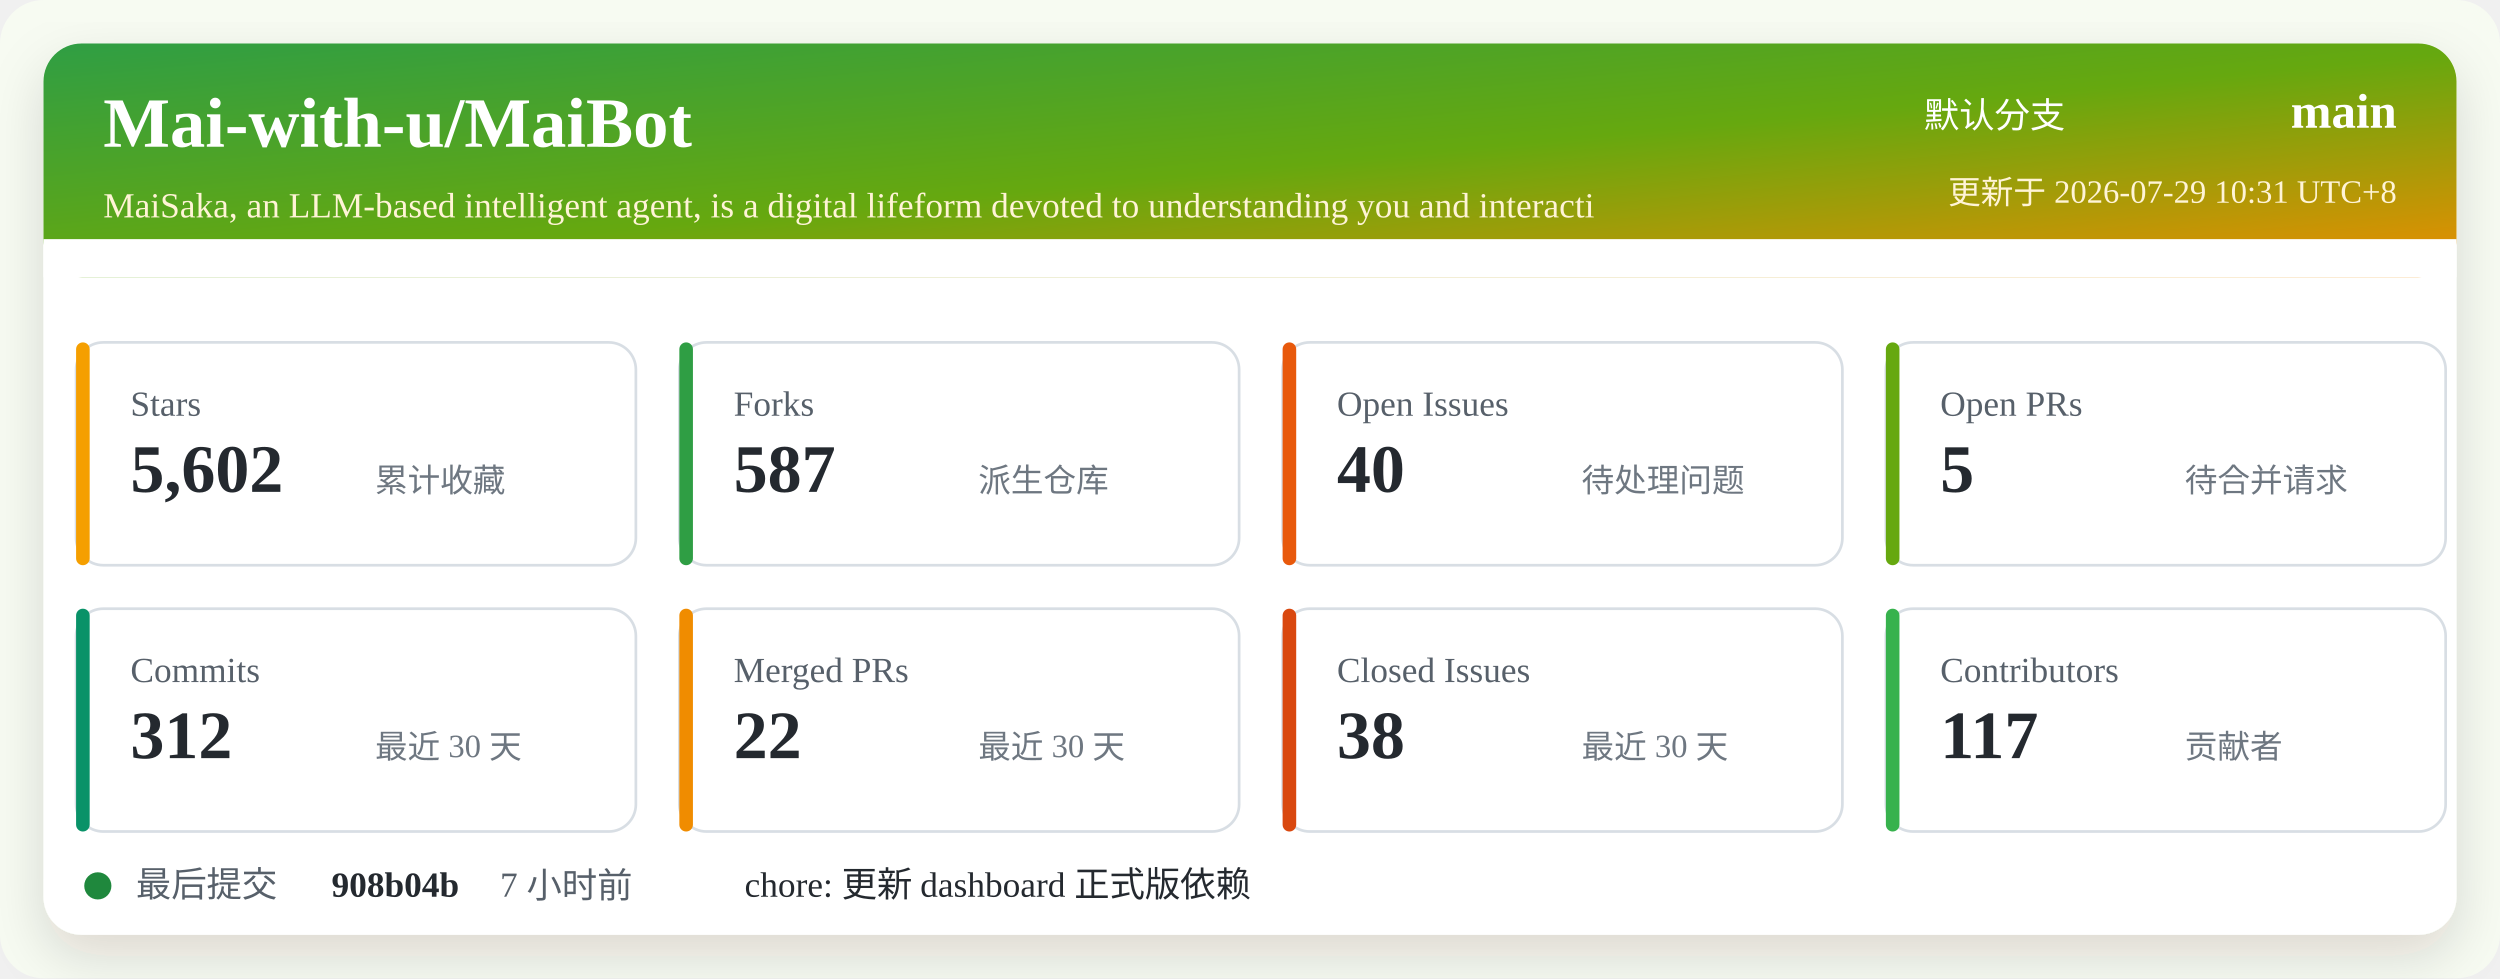
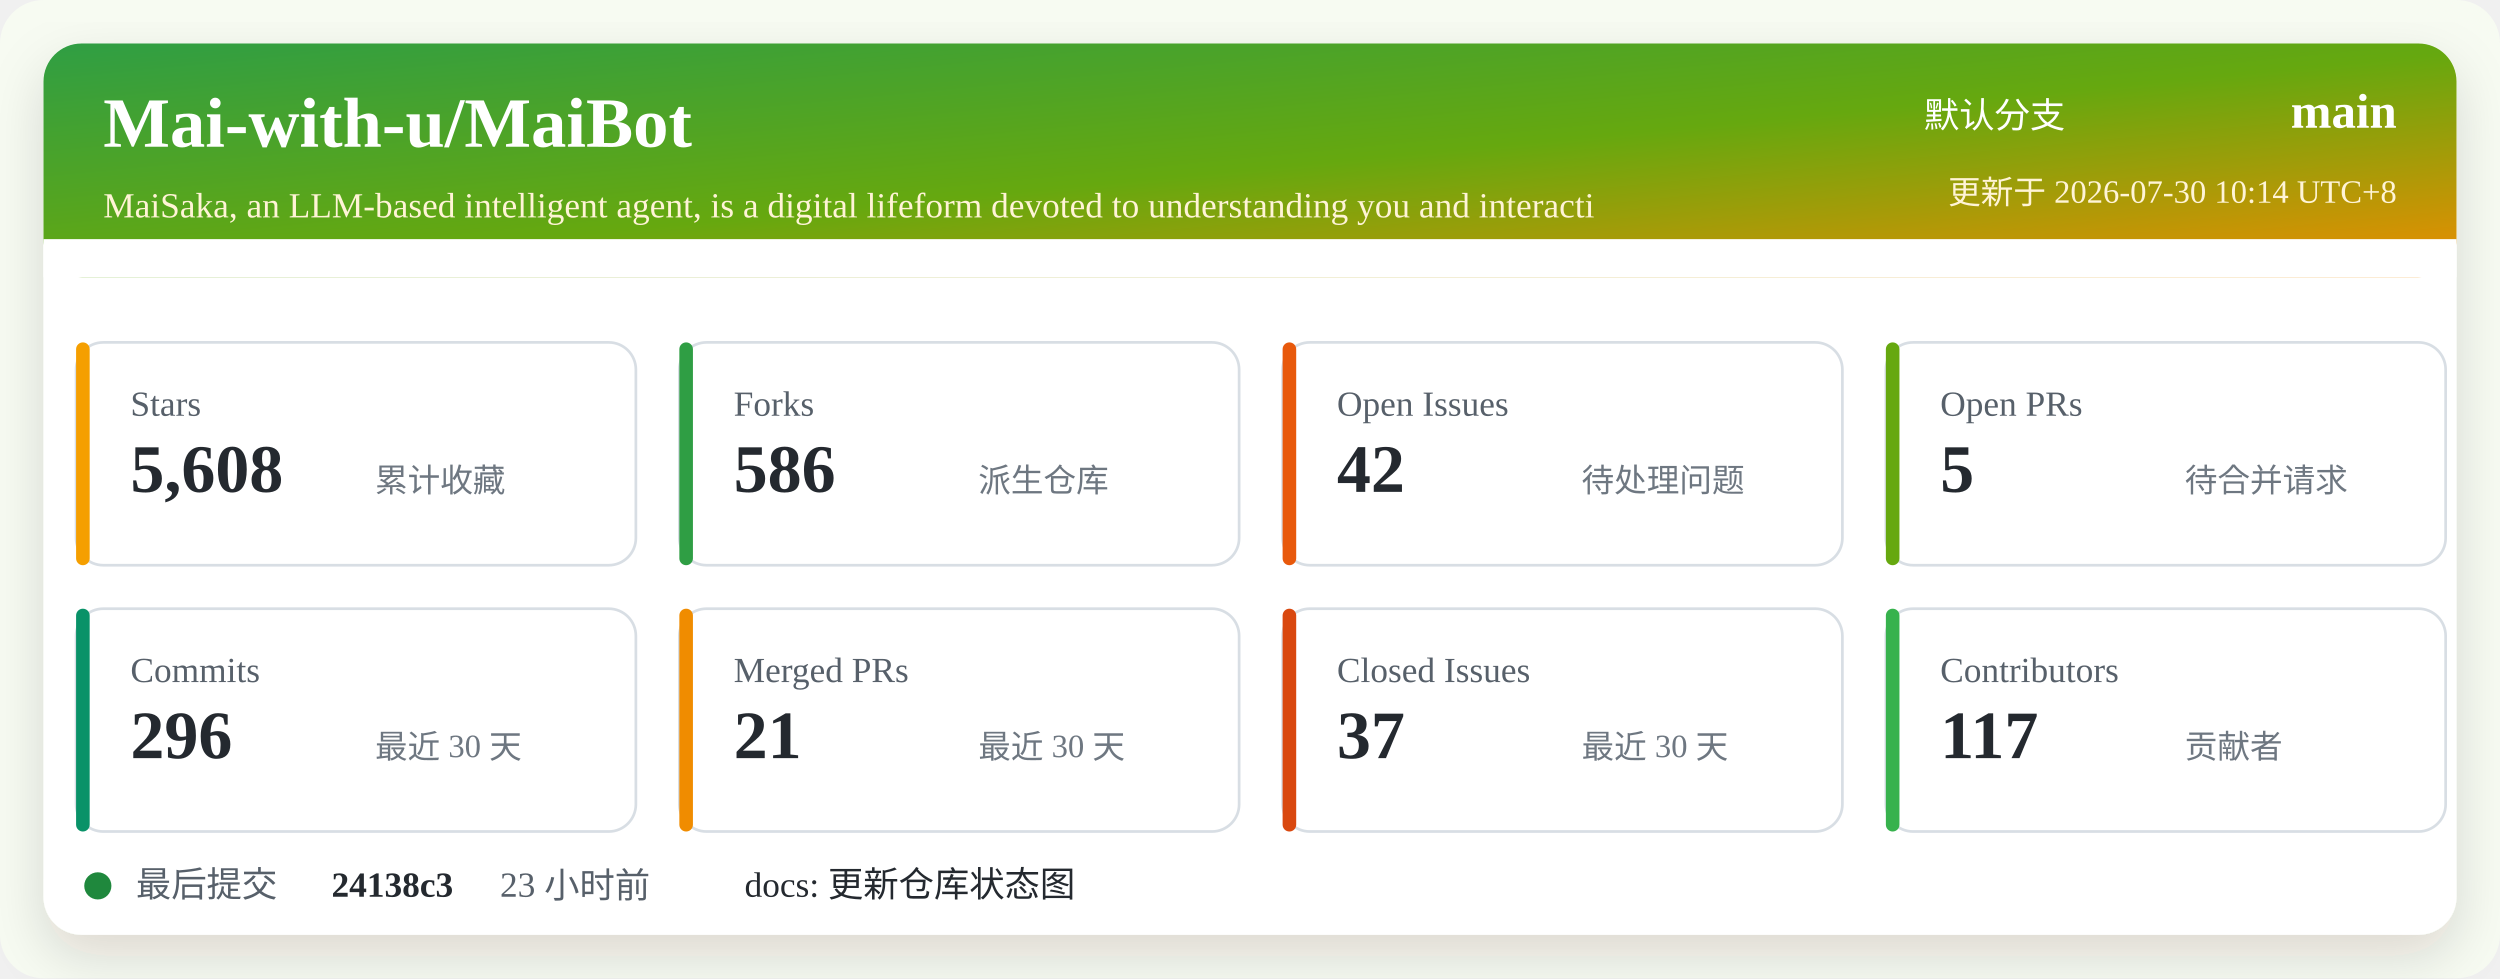
<svg xmlns="http://www.w3.org/2000/svg" width="920" height="360" viewBox="0 0 920 360" role="img" aria-labelledby="title desc">
  <defs>
    <linearGradient id="header" x1="0" x2="1" y1="0" y2="1">
      <stop offset="0%" stop-color="#2f9e44" />
      <stop offset="52%" stop-color="#66a80f" />
      <stop offset="100%" stop-color="#f08c00" />
    </linearGradient>
    <filter id="shadow" x="-5%" y="-5%" width="110%" height="110%">
      <feDropShadow dx="0" dy="8" stdDeviation="10" flood-color="#2b2318" flood-opacity="0.14" />
    </filter>
  </defs>
  <rect width="920" height="360" rx="16" fill="#f7fbf2" />
  <rect x="16" y="16" width="888" height="328" rx="14" fill="#ffffff" filter="url(#shadow)" />
  <rect x="16" y="16" width="888" height="86" rx="14" fill="url(#header)" />
  <path d="M16 88 H904 V102 H16 Z" fill="#ffffff" />
  <text x="38" y="54" fill="#ffffff" font-size="26" font-weight="700">Mai-with-u/MaiBot</text>
  <text x="38" y="80" fill="#fff4d6" font-size="13">MaiSaka, an LLM-based intelligent agent, is a digital lifeform devoted to understanding you and interacti</text>
  <text x="760" y="47" fill="#ffffff" font-size="13" text-anchor="end">默认分支</text>
  <text x="882" y="47" fill="#ffffff" font-size="18" font-weight="700" text-anchor="end">main</text>
-   <text x="882" y="75" fill="#fff4d6" font-size="12" text-anchor="end">更新于 2026-07-29 10:31 UTC+8</text>
+   <text x="882" y="75" fill="#fff4d6" font-size="12" text-anchor="end">更新于 2026-07-30 10:14 UTC+8</text>
  <g transform="translate(28 126)">
    <rect width="206" height="82" rx="10" fill="#ffffff" stroke="#d8dee4" />
    <rect x="0" y="0" width="5" height="82" rx="2.5" fill="#f59f00" />
    <text x="20" y="27" fill="#57606a" font-size="13">Stars</text>
-     <text x="20" y="55" fill="#24292f" font-size="25" font-weight="700">5,602</text>
+     <text x="20" y="55" fill="#24292f" font-size="25" font-weight="700">5,608</text>
    <text x="110" y="55" fill="#6e7781" font-size="12">累计收藏</text>
  </g>
  <g transform="translate(250 126)">
    <rect width="206" height="82" rx="10" fill="#ffffff" stroke="#d8dee4" />
    <rect x="0" y="0" width="5" height="82" rx="2.5" fill="#2f9e44" />
    <text x="20" y="27" fill="#57606a" font-size="13">Forks</text>
-     <text x="20" y="55" fill="#24292f" font-size="25" font-weight="700">587</text>
+     <text x="20" y="55" fill="#24292f" font-size="25" font-weight="700">586</text>
    <text x="110" y="55" fill="#6e7781" font-size="12">派生仓库</text>
  </g>
  <g transform="translate(472 126)">
    <rect width="206" height="82" rx="10" fill="#ffffff" stroke="#d8dee4" />
    <rect x="0" y="0" width="5" height="82" rx="2.5" fill="#e8590c" />
    <text x="20" y="27" fill="#57606a" font-size="13">Open Issues</text>
-     <text x="20" y="55" fill="#24292f" font-size="25" font-weight="700">40</text>
+     <text x="20" y="55" fill="#24292f" font-size="25" font-weight="700">42</text>
    <text x="110" y="55" fill="#6e7781" font-size="12">待处理问题</text>
  </g>
  <g transform="translate(694 126)">
    <rect width="206" height="82" rx="10" fill="#ffffff" stroke="#d8dee4" />
    <rect x="0" y="0" width="5" height="82" rx="2.5" fill="#66a80f" />
    <text x="20" y="27" fill="#57606a" font-size="13">Open PRs</text>
    <text x="20" y="55" fill="#24292f" font-size="25" font-weight="700">5</text>
    <text x="110" y="55" fill="#6e7781" font-size="12">待合并请求</text>
  </g>
  <g transform="translate(28 224)">
    <rect width="206" height="82" rx="10" fill="#ffffff" stroke="#d8dee4" />
    <rect x="0" y="0" width="5" height="82" rx="2.5" fill="#099268" />
    <text x="20" y="27" fill="#57606a" font-size="13">Commits</text>
-     <text x="20" y="55" fill="#24292f" font-size="25" font-weight="700">312</text>
+     <text x="20" y="55" fill="#24292f" font-size="25" font-weight="700">296</text>
    <text x="110" y="55" fill="#6e7781" font-size="12">最近 30 天</text>
  </g>
  <g transform="translate(250 224)">
    <rect width="206" height="82" rx="10" fill="#ffffff" stroke="#d8dee4" />
    <rect x="0" y="0" width="5" height="82" rx="2.5" fill="#f08c00" />
    <text x="20" y="27" fill="#57606a" font-size="13">Merged PRs</text>
-     <text x="20" y="55" fill="#24292f" font-size="25" font-weight="700">22</text>
+     <text x="20" y="55" fill="#24292f" font-size="25" font-weight="700">21</text>
    <text x="110" y="55" fill="#6e7781" font-size="12">最近 30 天</text>
  </g>
  <g transform="translate(472 224)">
    <rect width="206" height="82" rx="10" fill="#ffffff" stroke="#d8dee4" />
    <rect x="0" y="0" width="5" height="82" rx="2.5" fill="#d9480f" />
    <text x="20" y="27" fill="#57606a" font-size="13">Closed Issues</text>
-     <text x="20" y="55" fill="#24292f" font-size="25" font-weight="700">38</text>
+     <text x="20" y="55" fill="#24292f" font-size="25" font-weight="700">37</text>
    <text x="110" y="55" fill="#6e7781" font-size="12">最近 30 天</text>
  </g>
  <g transform="translate(694 224)">
    <rect width="206" height="82" rx="10" fill="#ffffff" stroke="#d8dee4" />
    <rect x="0" y="0" width="5" height="82" rx="2.5" fill="#37b24d" />
    <text x="20" y="27" fill="#57606a" font-size="13">Contributors</text>
    <text x="20" y="55" fill="#24292f" font-size="25" font-weight="700">117</text>
    <text x="110" y="55" fill="#6e7781" font-size="12">贡献者</text>
  </g>
  <g transform="translate(28 318)">
    <circle cx="8" cy="8" r="5" fill="#1f883d" />
    <text x="22" y="12" fill="#57606a" font-size="13">最后提交</text>
-     <text x="94" y="12" fill="#24292f" font-size="13" font-weight="700">908b04b</text>
-     <text x="156" y="12" fill="#57606a" font-size="13">7 小时前</text>
-     <text x="246" y="12" fill="#24292f" font-size="13">chore: 更新 dashboard 正式版依赖</text>
+     <text x="94" y="12" fill="#24292f" font-size="13" font-weight="700">24138c3</text>
+     <text x="156" y="12" fill="#57606a" font-size="13">23 小时前</text>
+     <text x="246" y="12" fill="#24292f" font-size="13">docs: 更新仓库状态图</text>
  </g>
</svg>
